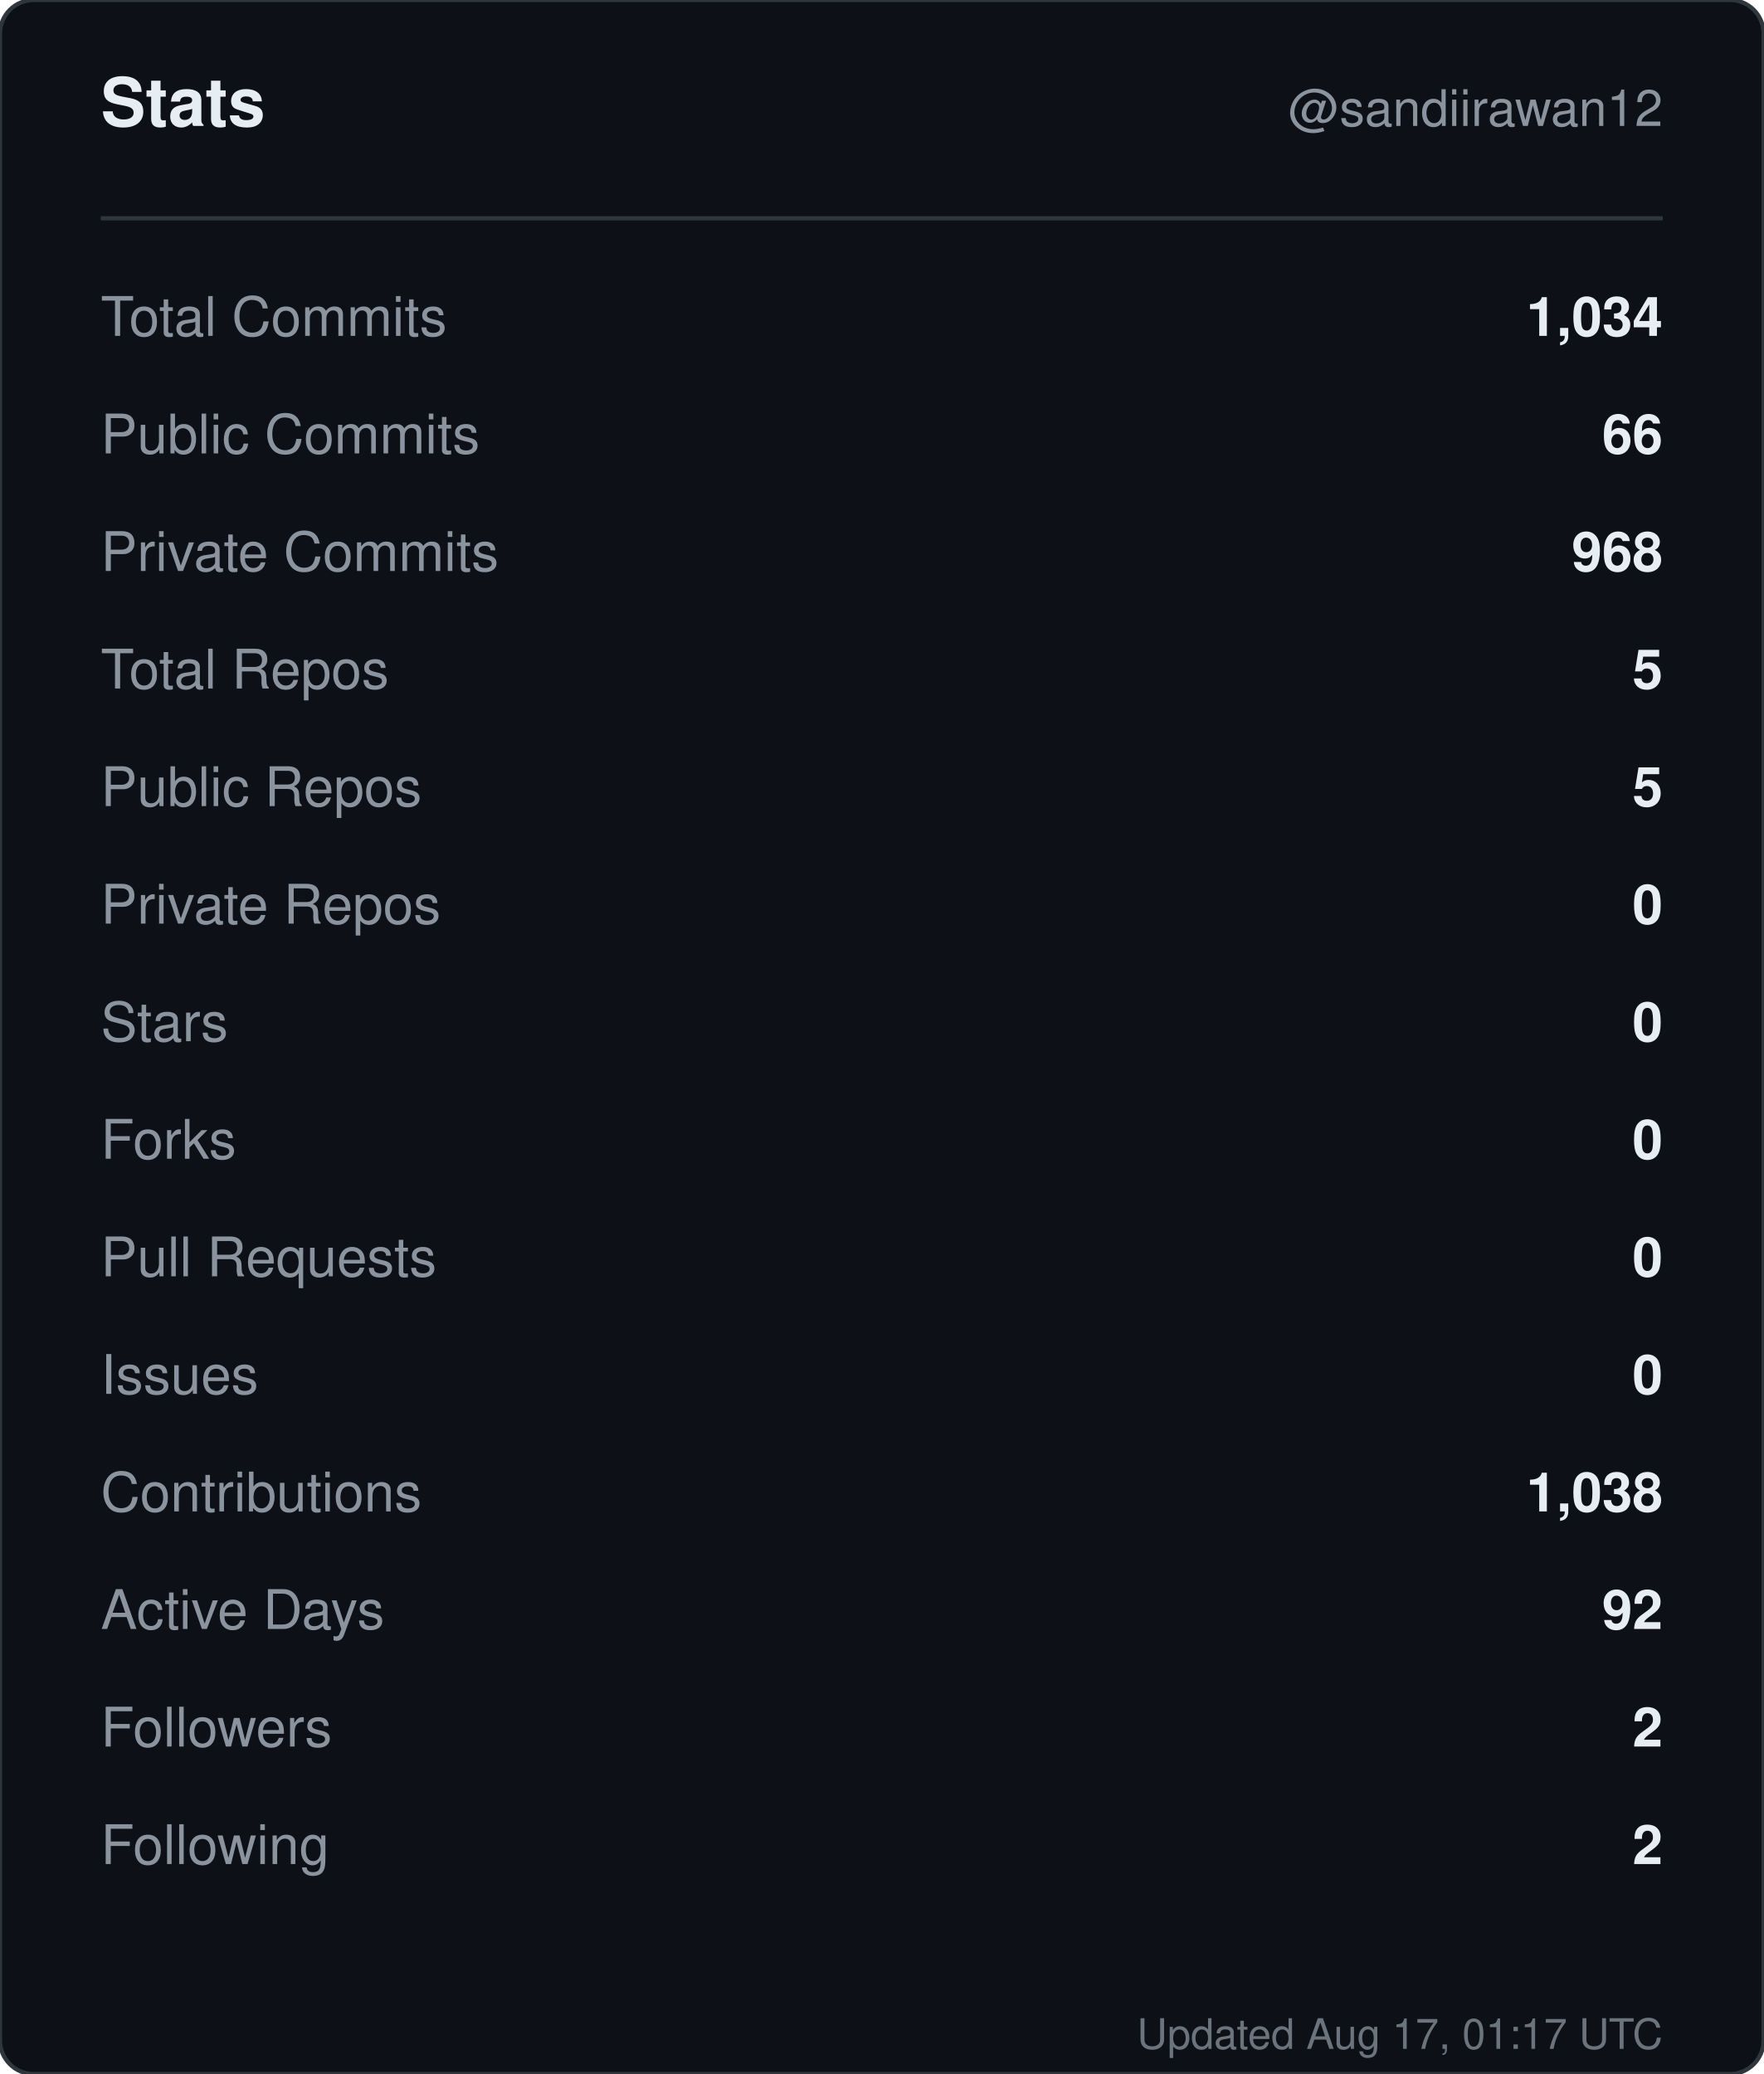
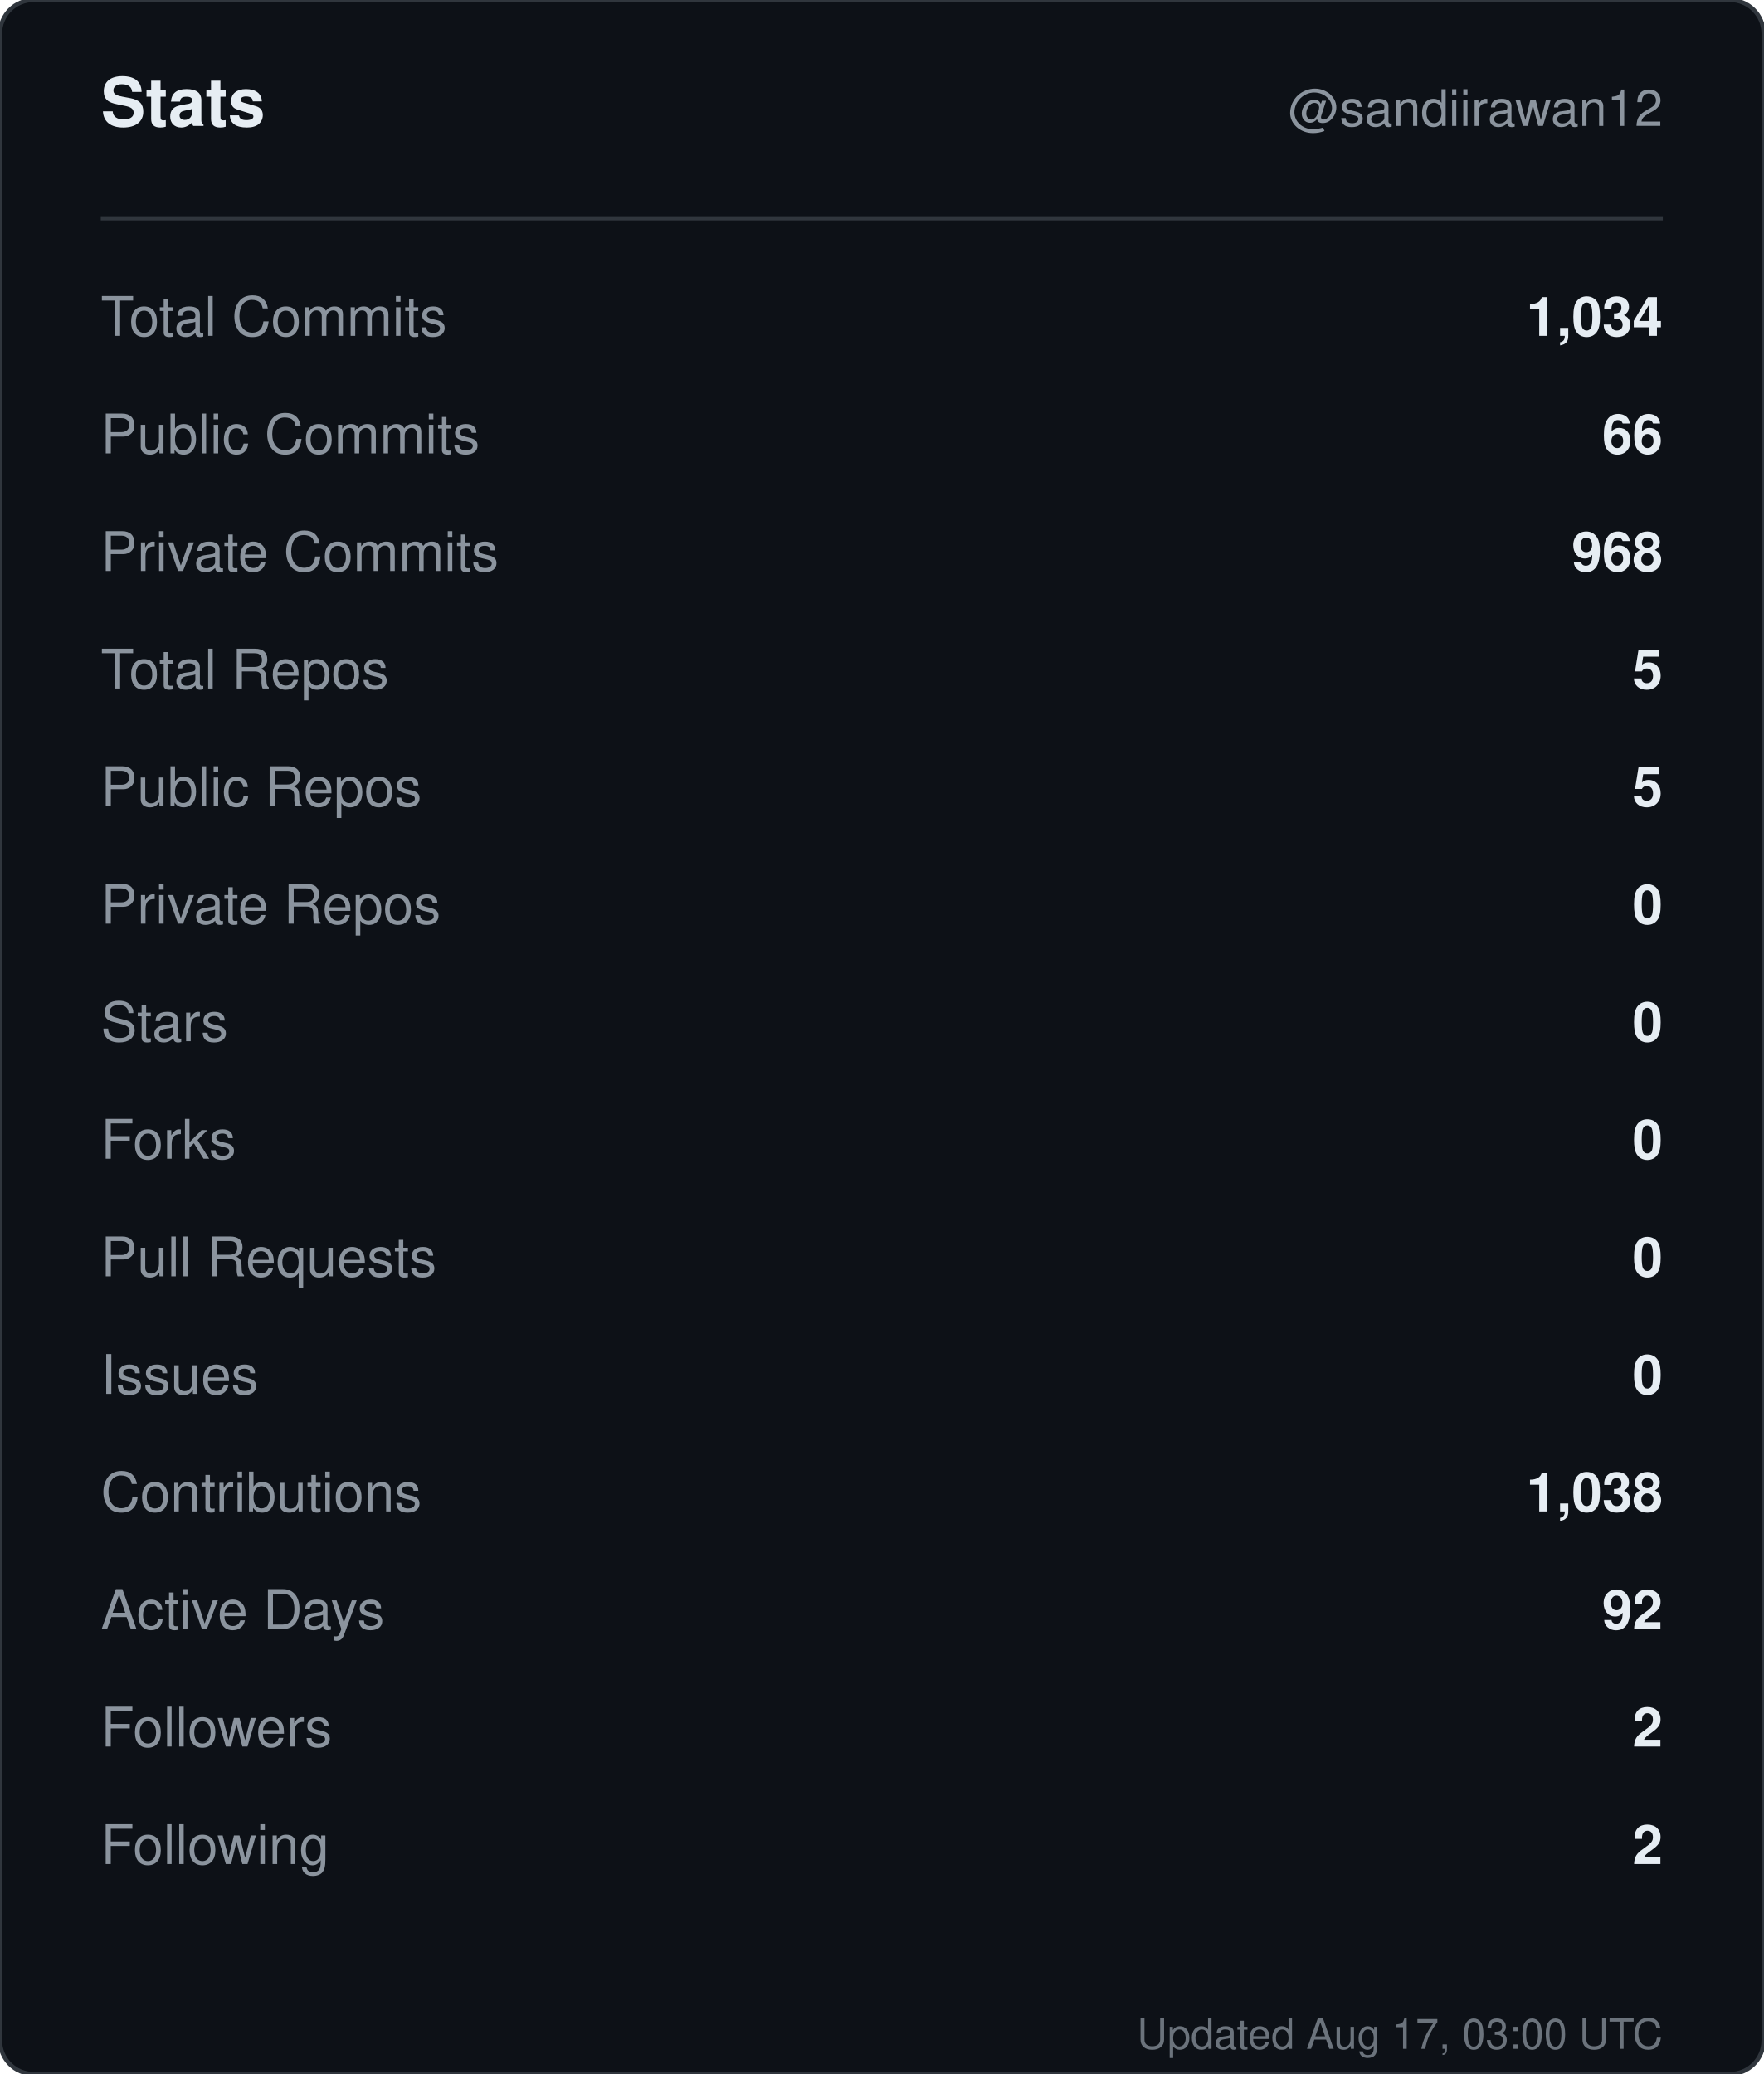
<svg xmlns="http://www.w3.org/2000/svg" width="420" height="494" viewBox="0 0 420 494" role="img" aria-label="Stats for sandiirawan12">
  <rect width="420" height="494" rx="8" fill="#0d1117" stroke="#30363d" />
  <g font-family="-apple-system, BlinkMacSystemFont, Segoe UI, Helvetica, Arial, sans-serif">
    <text x="24" y="30" fill="#e6edf3" font-size="16" font-weight="700">Stats</text>
    <text x="396" y="30" fill="#8b949e" font-size="12" text-anchor="end">@sandiirawan12</text>
    <line x1="24" y1="52" x2="396" y2="52" stroke="#30363d" />
    <text x="24" y="80" fill="#8b949e" font-size="13">Total Commits</text>
    <text x="396" y="80" fill="#e6edf3" font-size="13" font-weight="600" text-anchor="end">1,034</text>
    <text x="24" y="108" fill="#8b949e" font-size="13">Public Commits</text>
    <text x="396" y="108" fill="#e6edf3" font-size="13" font-weight="600" text-anchor="end">66</text>
    <text x="24" y="136" fill="#8b949e" font-size="13">Private Commits</text>
    <text x="396" y="136" fill="#e6edf3" font-size="13" font-weight="600" text-anchor="end">968</text>
    <text x="24" y="164" fill="#8b949e" font-size="13">Total Repos</text>
    <text x="396" y="164" fill="#e6edf3" font-size="13" font-weight="600" text-anchor="end">5</text>
    <text x="24" y="192" fill="#8b949e" font-size="13">Public Repos</text>
    <text x="396" y="192" fill="#e6edf3" font-size="13" font-weight="600" text-anchor="end">5</text>
    <text x="24" y="220" fill="#8b949e" font-size="13">Private Repos</text>
    <text x="396" y="220" fill="#e6edf3" font-size="13" font-weight="600" text-anchor="end">0</text>
    <text x="24" y="248" fill="#8b949e" font-size="13">Stars</text>
    <text x="396" y="248" fill="#e6edf3" font-size="13" font-weight="600" text-anchor="end">0</text>
    <text x="24" y="276" fill="#8b949e" font-size="13">Forks</text>
    <text x="396" y="276" fill="#e6edf3" font-size="13" font-weight="600" text-anchor="end">0</text>
    <text x="24" y="304" fill="#8b949e" font-size="13">Pull Requests</text>
    <text x="396" y="304" fill="#e6edf3" font-size="13" font-weight="600" text-anchor="end">0</text>
    <text x="24" y="332" fill="#8b949e" font-size="13">Issues</text>
    <text x="396" y="332" fill="#e6edf3" font-size="13" font-weight="600" text-anchor="end">0</text>
    <text x="24" y="360" fill="#8b949e" font-size="13">Contributions</text>
    <text x="396" y="360" fill="#e6edf3" font-size="13" font-weight="600" text-anchor="end">1,038</text>
    <text x="24" y="388" fill="#8b949e" font-size="13">Active Days</text>
    <text x="396" y="388" fill="#e6edf3" font-size="13" font-weight="600" text-anchor="end">92</text>
    <text x="24" y="416" fill="#8b949e" font-size="13">Followers</text>
    <text x="396" y="416" fill="#e6edf3" font-size="13" font-weight="600" text-anchor="end">2</text>
    <text x="24" y="444" fill="#8b949e" font-size="13">Following</text>
    <text x="396" y="444" fill="#e6edf3" font-size="13" font-weight="600" text-anchor="end">2</text>
-     <text x="396" y="488" fill="#8b949e" font-size="10" text-anchor="end" opacity="0.75">Updated Aug 17, 01:17 UTC</text>
+     <text x="396" y="488" fill="#8b949e" font-size="10" text-anchor="end" opacity="0.75">Updated Aug 17, 03:00 UTC</text>
  </g>
</svg>
